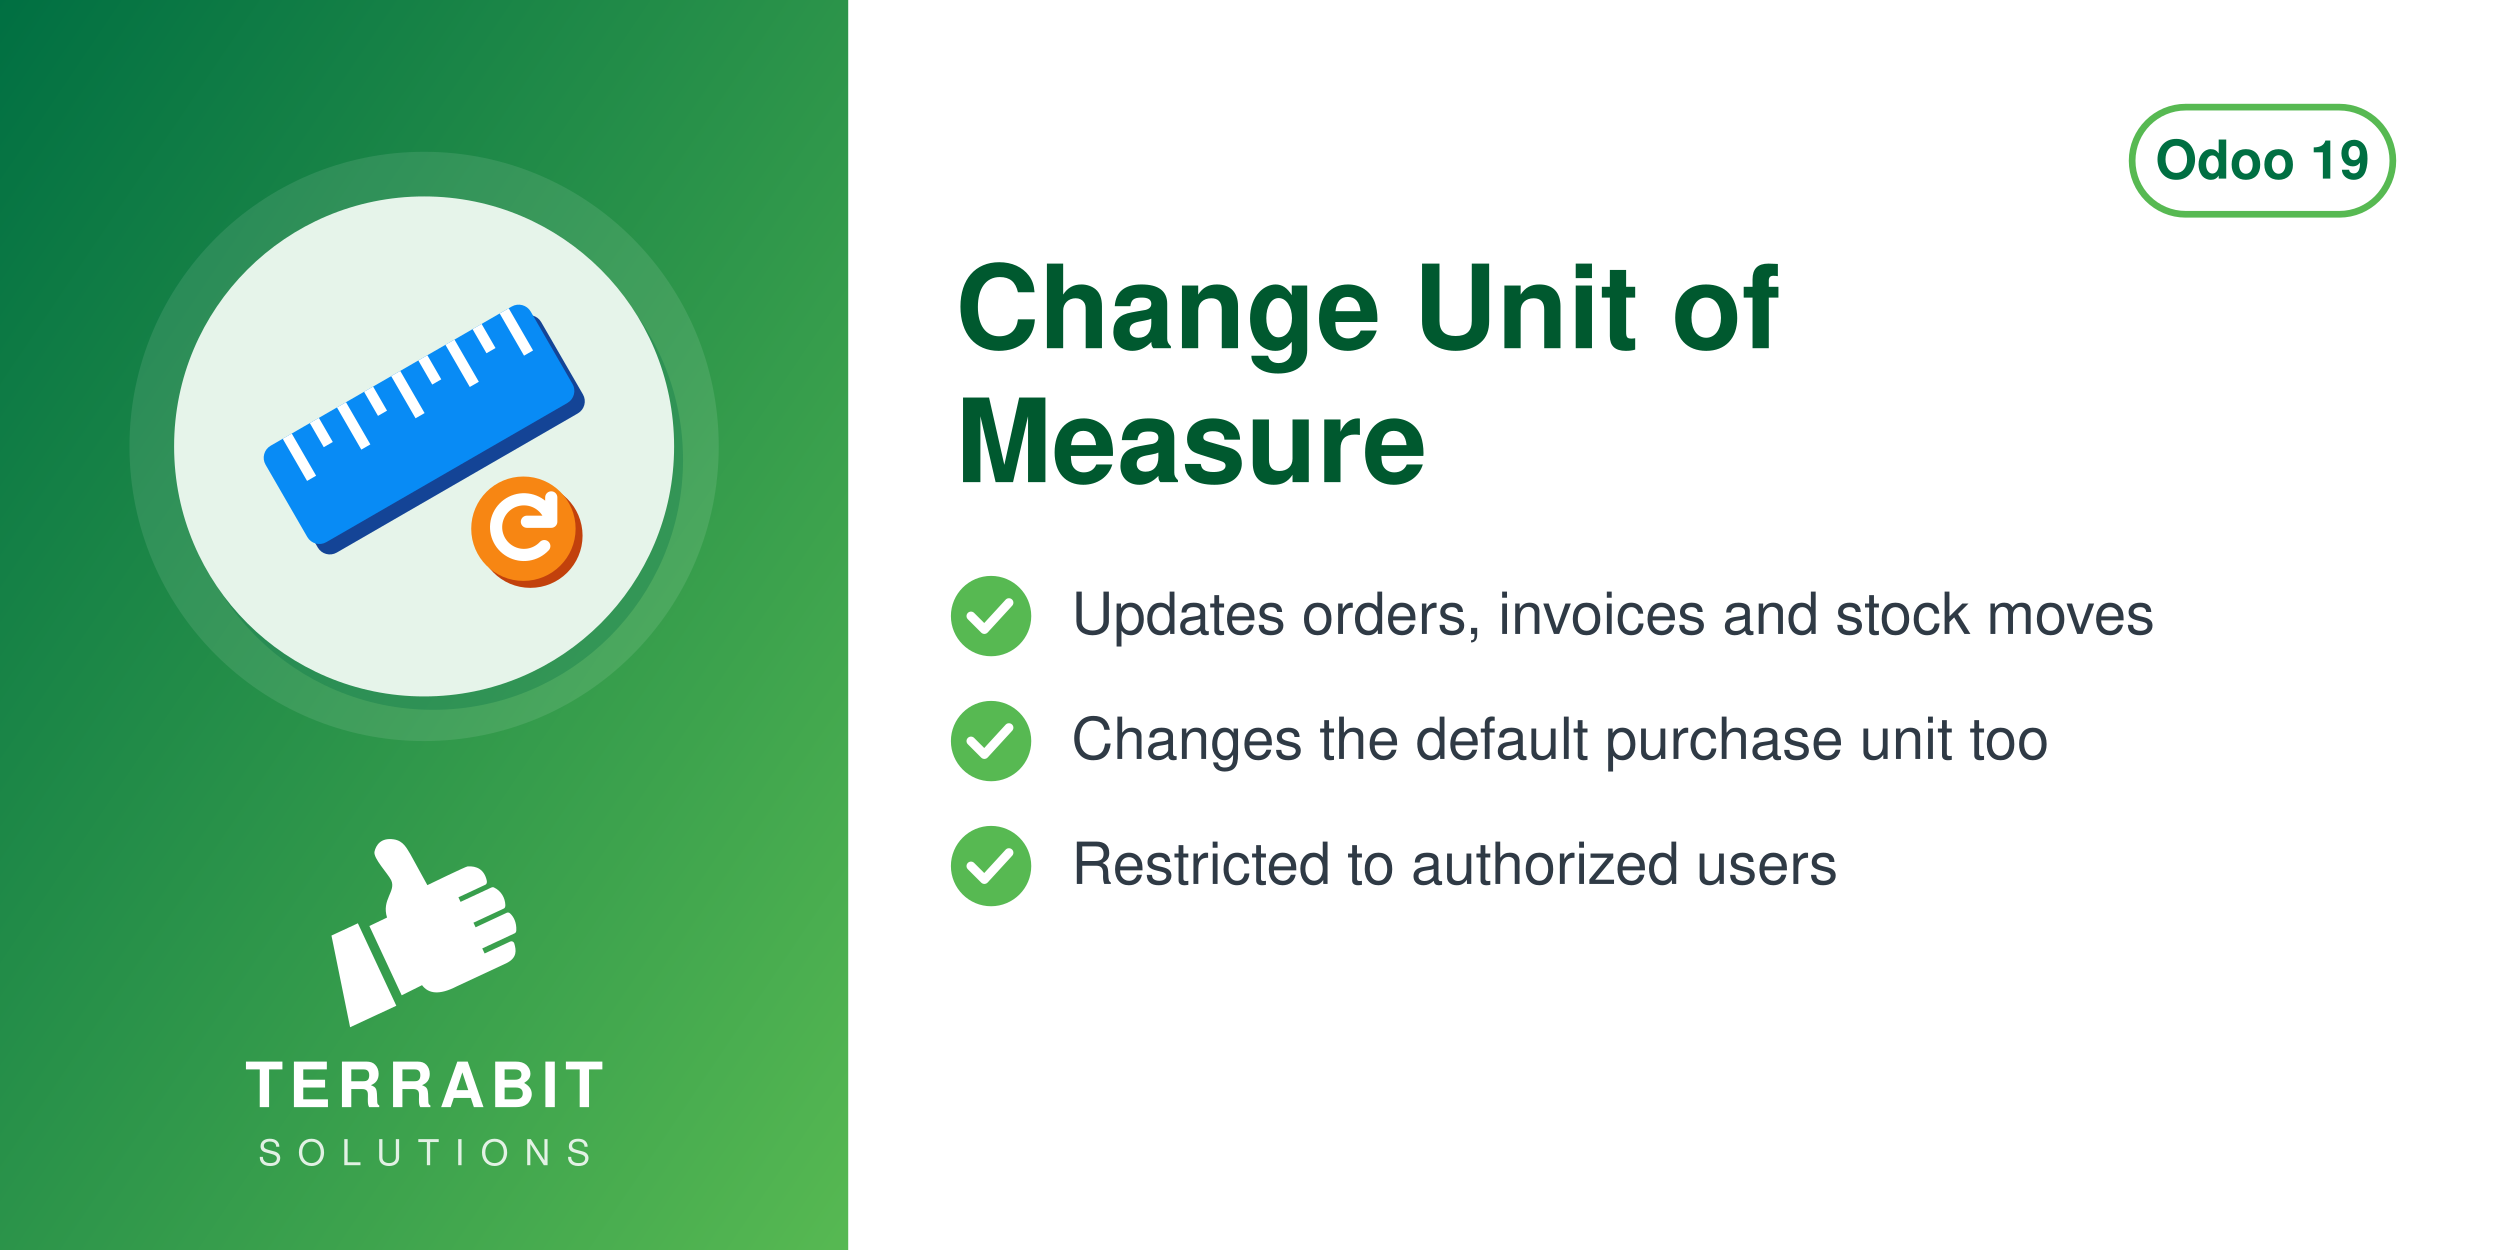
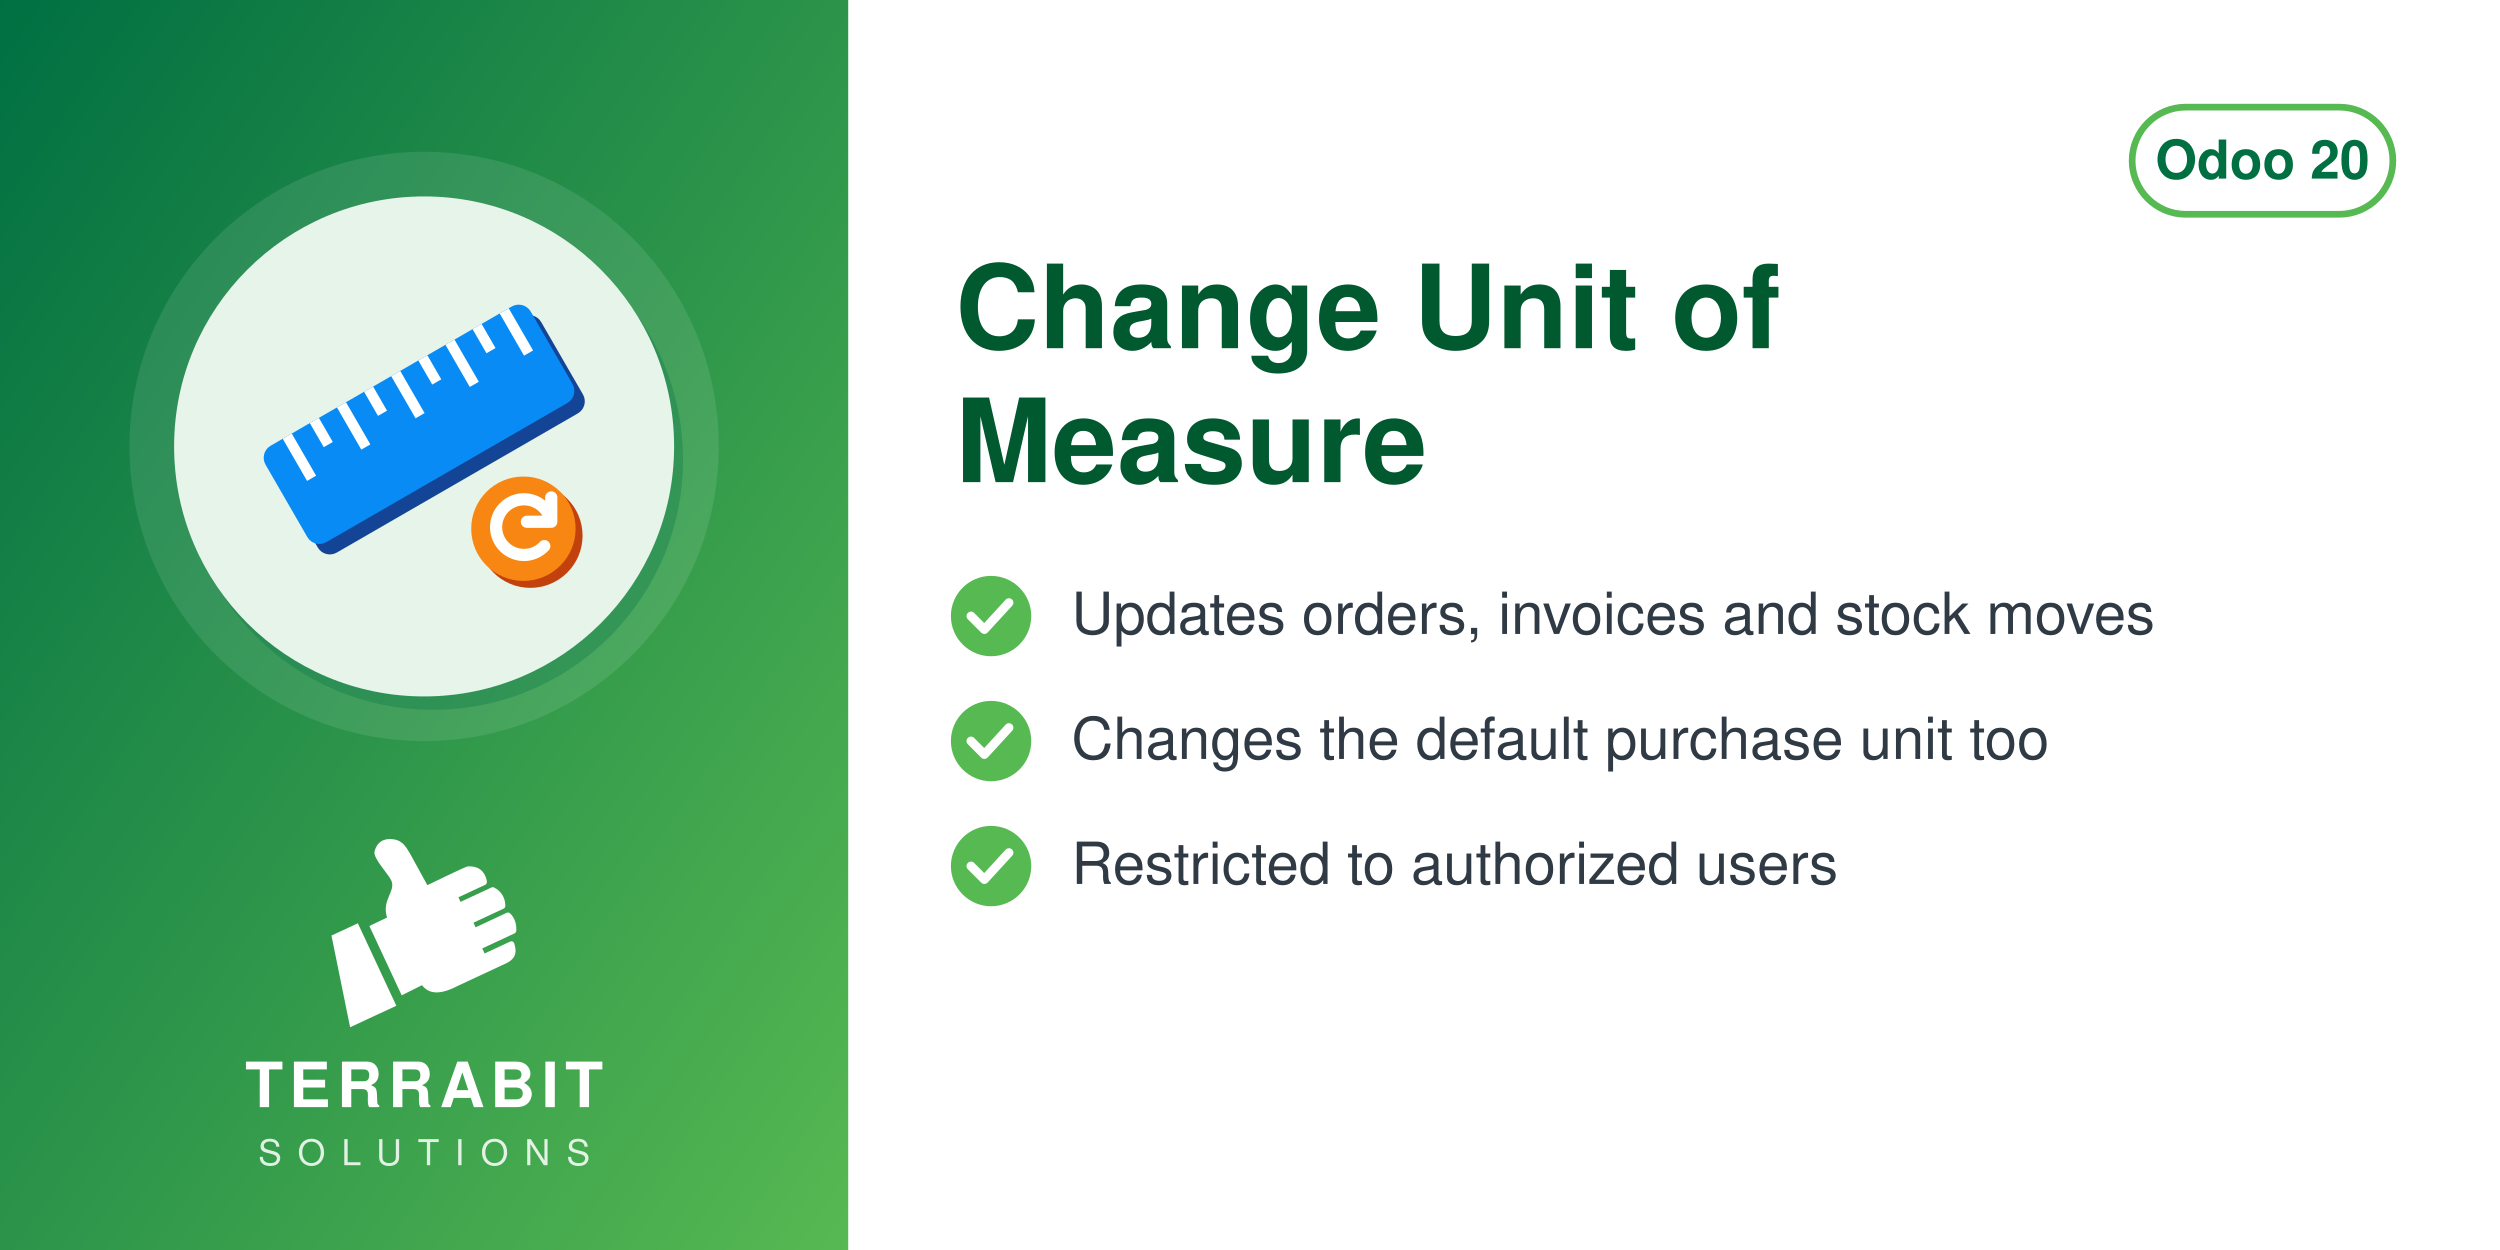
<svg xmlns="http://www.w3.org/2000/svg" width="560" height="280" viewBox="0 0 560 280">
  <defs>
    <linearGradient id="g" x1="0" y1="0" x2="1" y2="1">
      <stop offset="0" stop-color="#006F42" />
      <stop offset="1" stop-color="#57B952" />
    </linearGradient>
  </defs>
  <rect width="560" height="280" fill="#FFFFFF" />
  <rect width="190" height="280" fill="url(#g)" />
  <circle cx="95.0" cy="100" r="66" fill="white" opacity="0.10" />
  <circle cx="97.0" cy="103" r="56" fill="#006F42" opacity="0.30" />
  <circle cx="95.0" cy="100" r="56" fill="#E6F4EA" />
  <svg x="54.0" y="59.0" width="82" height="82" viewBox="0 0 100 100" preserveAspectRatio="xMidYMid meet">
    <g transform="translate(4.89,0.24) scale(0.9505)">
      <defs>
        <mask id="mi-cut" maskUnits="userSpaceOnUse" x="-20" y="-20" width="140" height="140">
          <rect x="-20" y="-20" width="140" height="140" fill="#fff" />
          <circle cx="77" cy="77" r="19" fill="#000" />
        </mask>
      </defs>
      <g mask="url(#mi-cut)">
        <g transform="translate(3,3)" fill="#144496">
          <rect x="2" y="30" width="88" height="32" rx="4" transform="rotate(-30 46 46)" />
        </g>
        <g fill="#088BF5">
          <rect x="2" y="30" width="88" height="32" rx="4" transform="rotate(-30 46 46)" />
        </g>
        <g transform="rotate(-30 46 46)">
          <rect x="10" y="30" width="3" height="14" fill="#FFFFFF" />
          <rect x="19" y="30" width="3" height="8" fill="#FFFFFF" />
          <rect x="28" y="30" width="3" height="14" fill="#FFFFFF" />
          <rect x="37" y="30" width="3" height="8" fill="#FFFFFF" />
          <rect x="46" y="30" width="3" height="14" fill="#FFFFFF" />
          <rect x="55" y="30" width="3" height="8" fill="#FFFFFF" />
          <rect x="64" y="30" width="3" height="14" fill="#FFFFFF" />
          <rect x="73" y="30" width="3" height="8" fill="#FFFFFF" />
          <rect x="82" y="30" width="3" height="14" fill="#FFFFFF" />
        </g>
      </g>
      <circle cx="78" cy="78" r="15" fill="#C2410C" />
      <circle cx="76" cy="76" r="15" fill="#F78613" />
      <path d="M84,74 a8,8 0 1 0 -2,7 M84,67 v7 h-7" fill="none" stroke="#FFFFFF" stroke-width="3.5" stroke-linecap="round" stroke-linejoin="round" />
    </g>
  </svg>
  <svg x="72.0" y="186" width="46" height="46" viewBox="4045 2535 3400 3400" preserveAspectRatio="xMidYMid meet">
    <path fill="#FFFFFF" d="M4648.32 4073.59l636.59 1365.17 -765.09 355.96 -308.63 -1517.87 437.13 -203.26zm725.61 1192.32l336.75 -167.88c105.65,140.85 282.69,170.72 576.82,18.8l819.92 -382.33c181.4,-90.13 164.26,-214.57 130.07,-328.43 -4.28,-14.25 -13.68,-24.81 -27.34,-30.7 -13.67,-5.89 -27.61,-5.11 -41.09,1.18l-422.32 196.93 -39.04 -83.72 538.07 -250.91c16.64,-7.76 24.7,-27.69 25.58,-46.04 6.48,-134.33 -44.36,-230.89 -105.84,-285.23 -15.2,-13.44 -35.71,-15.59 -54.12,-7l-513.92 239.64 -35.6 -76.34 506.31 -236.1c17.69,-8.25 22.52,-36.93 21.83,-56.45 -4.1,-117.31 -67.62,-232.74 -187.72,-290.66 -13.94,-6.72 -28.64,-6.36 -42.69,0.19l-511.21 238.38 -35.37 -75.86 448.98 -209.36c20.44,-9.53 25.81,-42.28 21.02,-64.32 -41.02,-189.07 -167.92,-247.8 -318.14,-237.87 -29.39,1.94 -589.86,273.16 -665.95,310.54l-281.84 -513.57c-59.06,-93.13 -112.7,-221.7 -276.47,-245.13 -211.24,-30.22 -291.56,94.38 -316.89,203.13 -25.32,108.75 223.84,365.99 276.05,473.69 85.52,184.27 -161.86,318.11 -68.41,617.99l-292.54 139.94 535.09 1147.51z" />
  </svg>
  <text x="95.0" y="248" text-anchor="middle" font-family="Helvetica,Arial,sans-serif" font-size="14" font-weight="800" letter-spacing="1.4" fill="white">TERRABIT</text>
  <text x="95.0" y="261" text-anchor="middle" font-family="Helvetica,Arial,sans-serif" font-size="8" font-weight="500" letter-spacing="3.6" fill="white" opacity="0.85">SOLUTIONS</text>
  <g>
    <rect x="477.6" y="24" width="58.4" height="24" rx="12" fill="none" stroke="#57B952" stroke-width="1.5" />
-     <text x="506.8" y="40" text-anchor="middle" font-family="Helvetica,Arial,sans-serif" font-size="12" font-weight="700" fill="#006F42">Odoo 19</text>
+     <text x="506.8" y="40" text-anchor="middle" font-family="Helvetica,Arial,sans-serif" font-size="12" font-weight="700" fill="#006F42">Odoo 20</text>
  </g>
  <text x="214" y="78" font-family="Helvetica,Arial,sans-serif" font-size="26" font-weight="700" fill="#00592F">Change Unit of</text>
  <text x="214" y="108" font-family="Helvetica,Arial,sans-serif" font-size="26" font-weight="700" fill="#00592F">Measure</text>
  <circle cx="222" cy="138" r="9" fill="#57B952" />
  <path d="M217.5 138 l3 3 l5.5 -6" fill="none" stroke="white" stroke-width="2" stroke-linecap="round" stroke-linejoin="round" />
  <text x="240" y="142" font-family="Helvetica,Arial,sans-serif" font-size="13" fill="#2F3A45">Updates orders, invoices and stock moves</text>
  <circle cx="222" cy="166" r="9" fill="#57B952" />
  <path d="M217.5 166 l3 3 l5.5 -6" fill="none" stroke="white" stroke-width="2" stroke-linecap="round" stroke-linejoin="round" />
  <text x="240" y="170" font-family="Helvetica,Arial,sans-serif" font-size="13" fill="#2F3A45">Changes the default purchase unit too</text>
  <circle cx="222" cy="194" r="9" fill="#57B952" />
  <path d="M217.5 194 l3 3 l5.5 -6" fill="none" stroke="white" stroke-width="2" stroke-linecap="round" stroke-linejoin="round" />
  <text x="240" y="198" font-family="Helvetica,Arial,sans-serif" font-size="13" fill="#2F3A45">Restricted to authorized users</text>
</svg>
